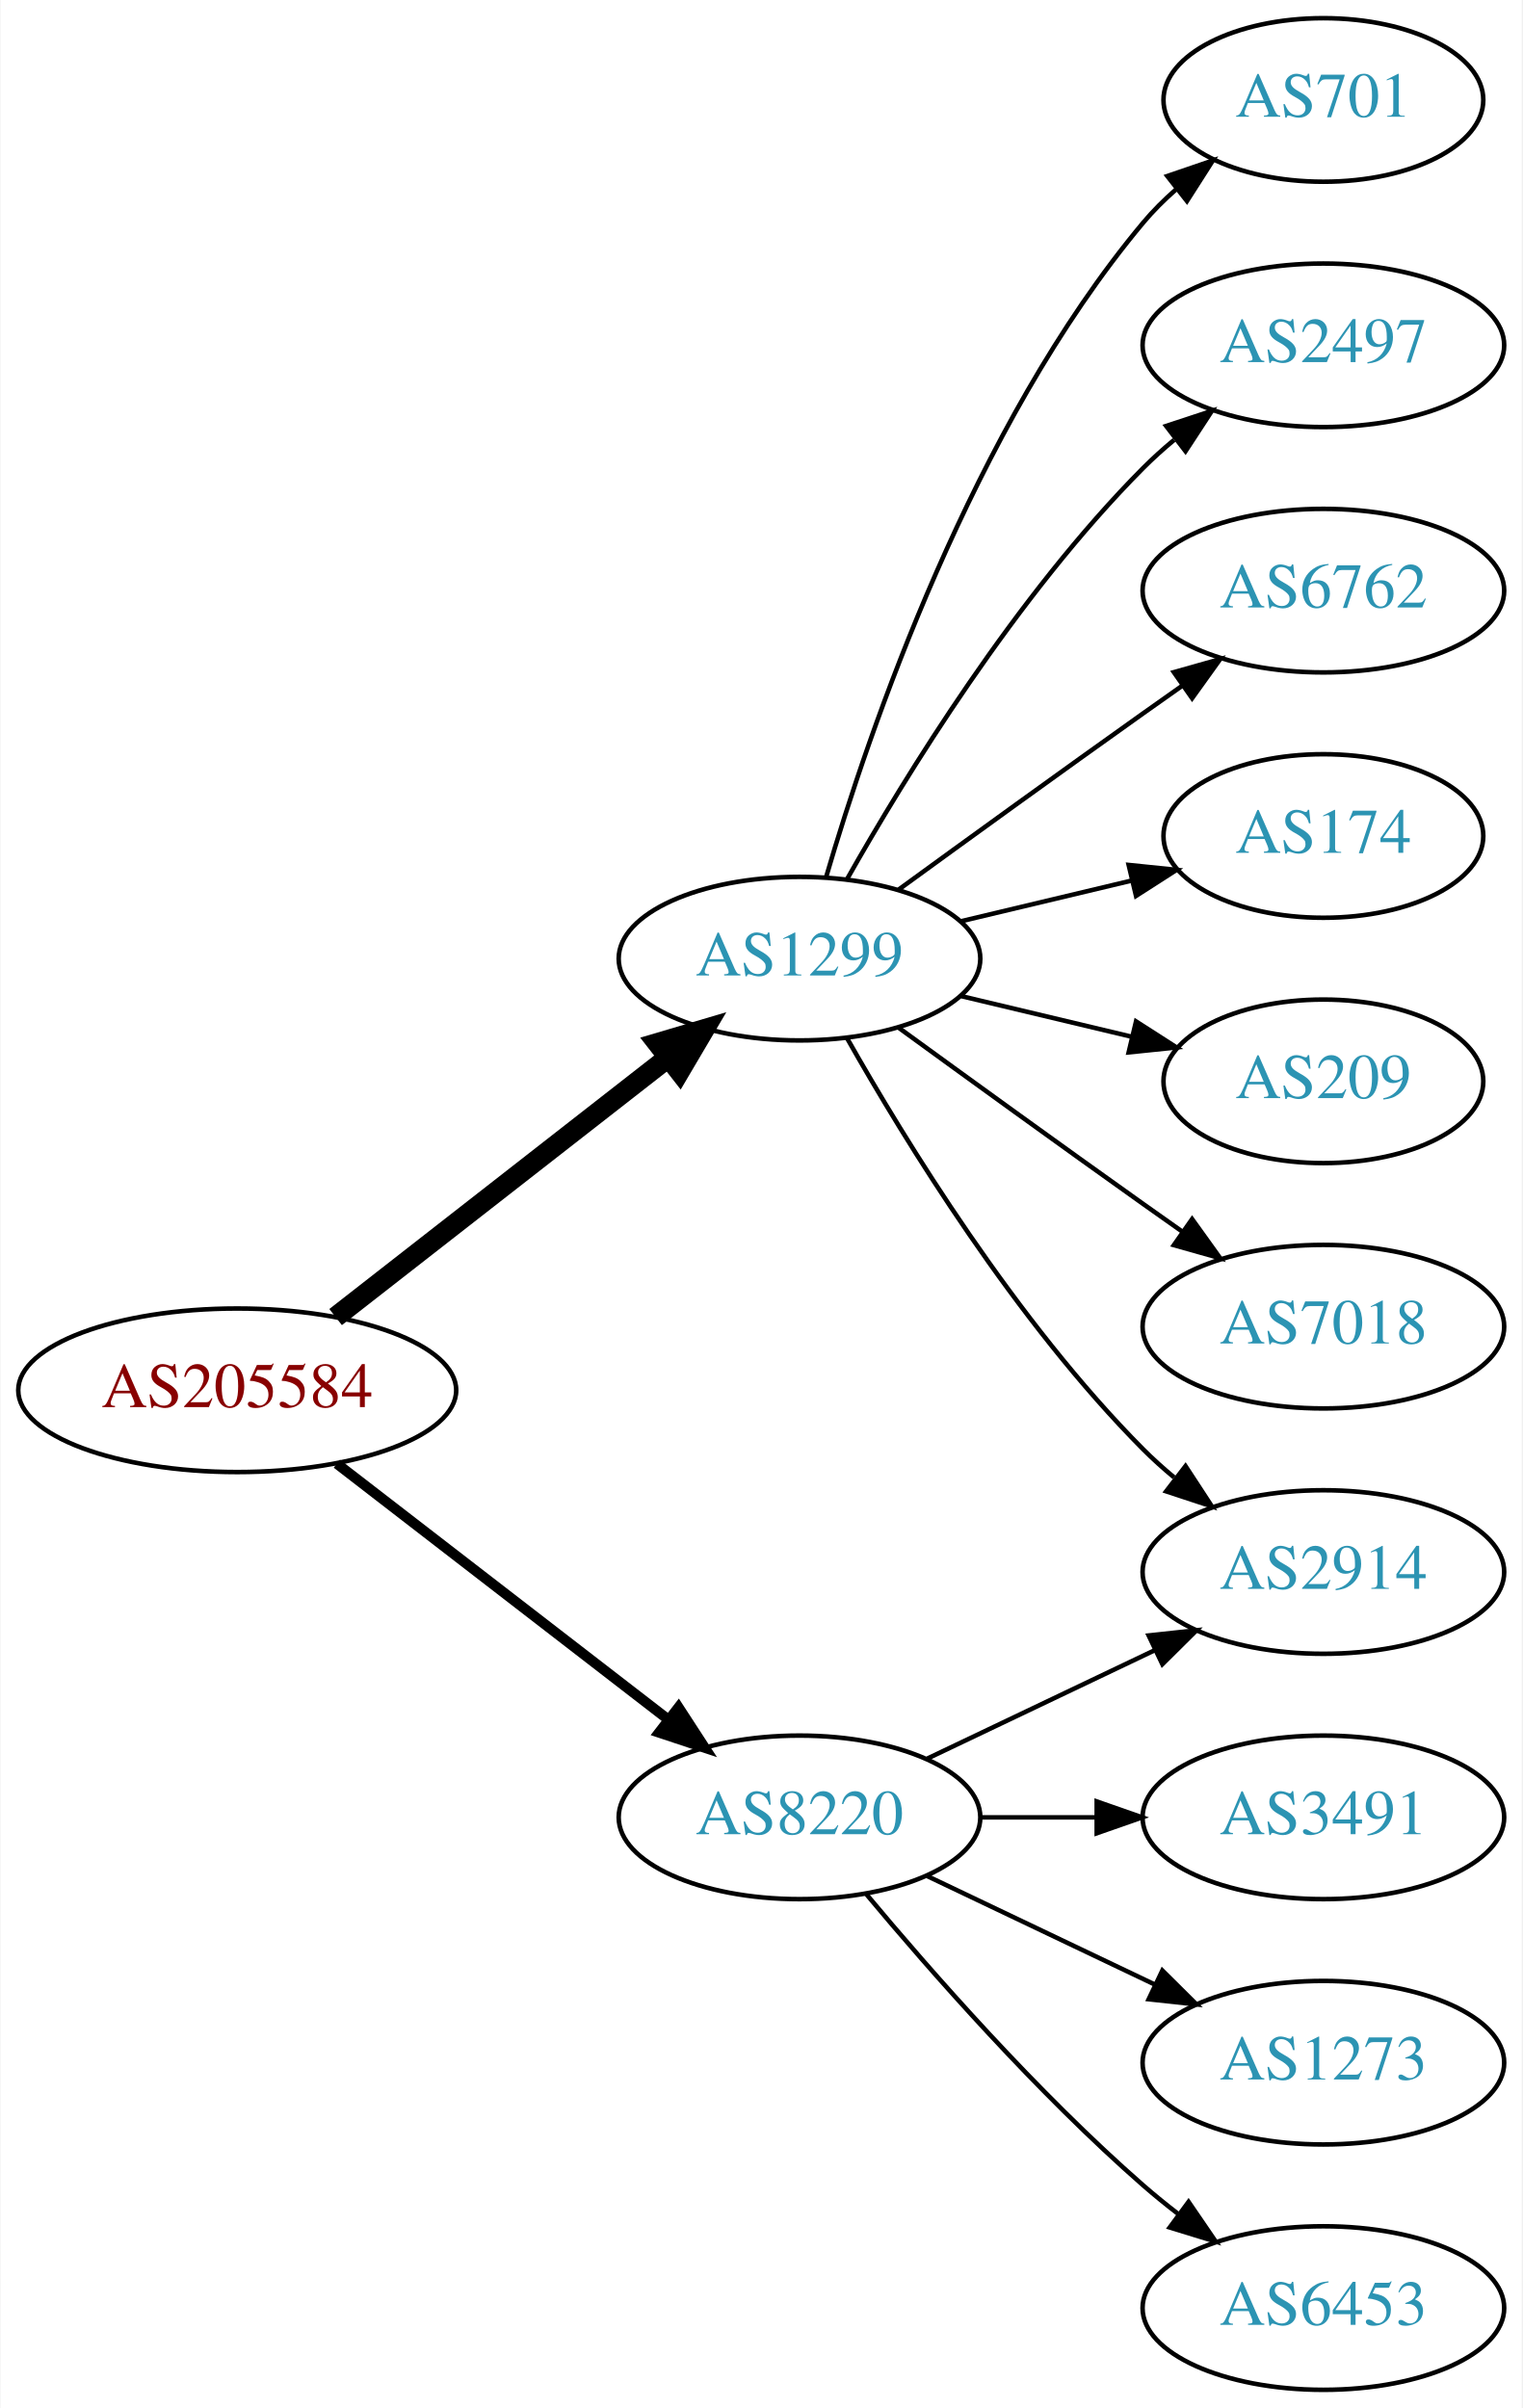
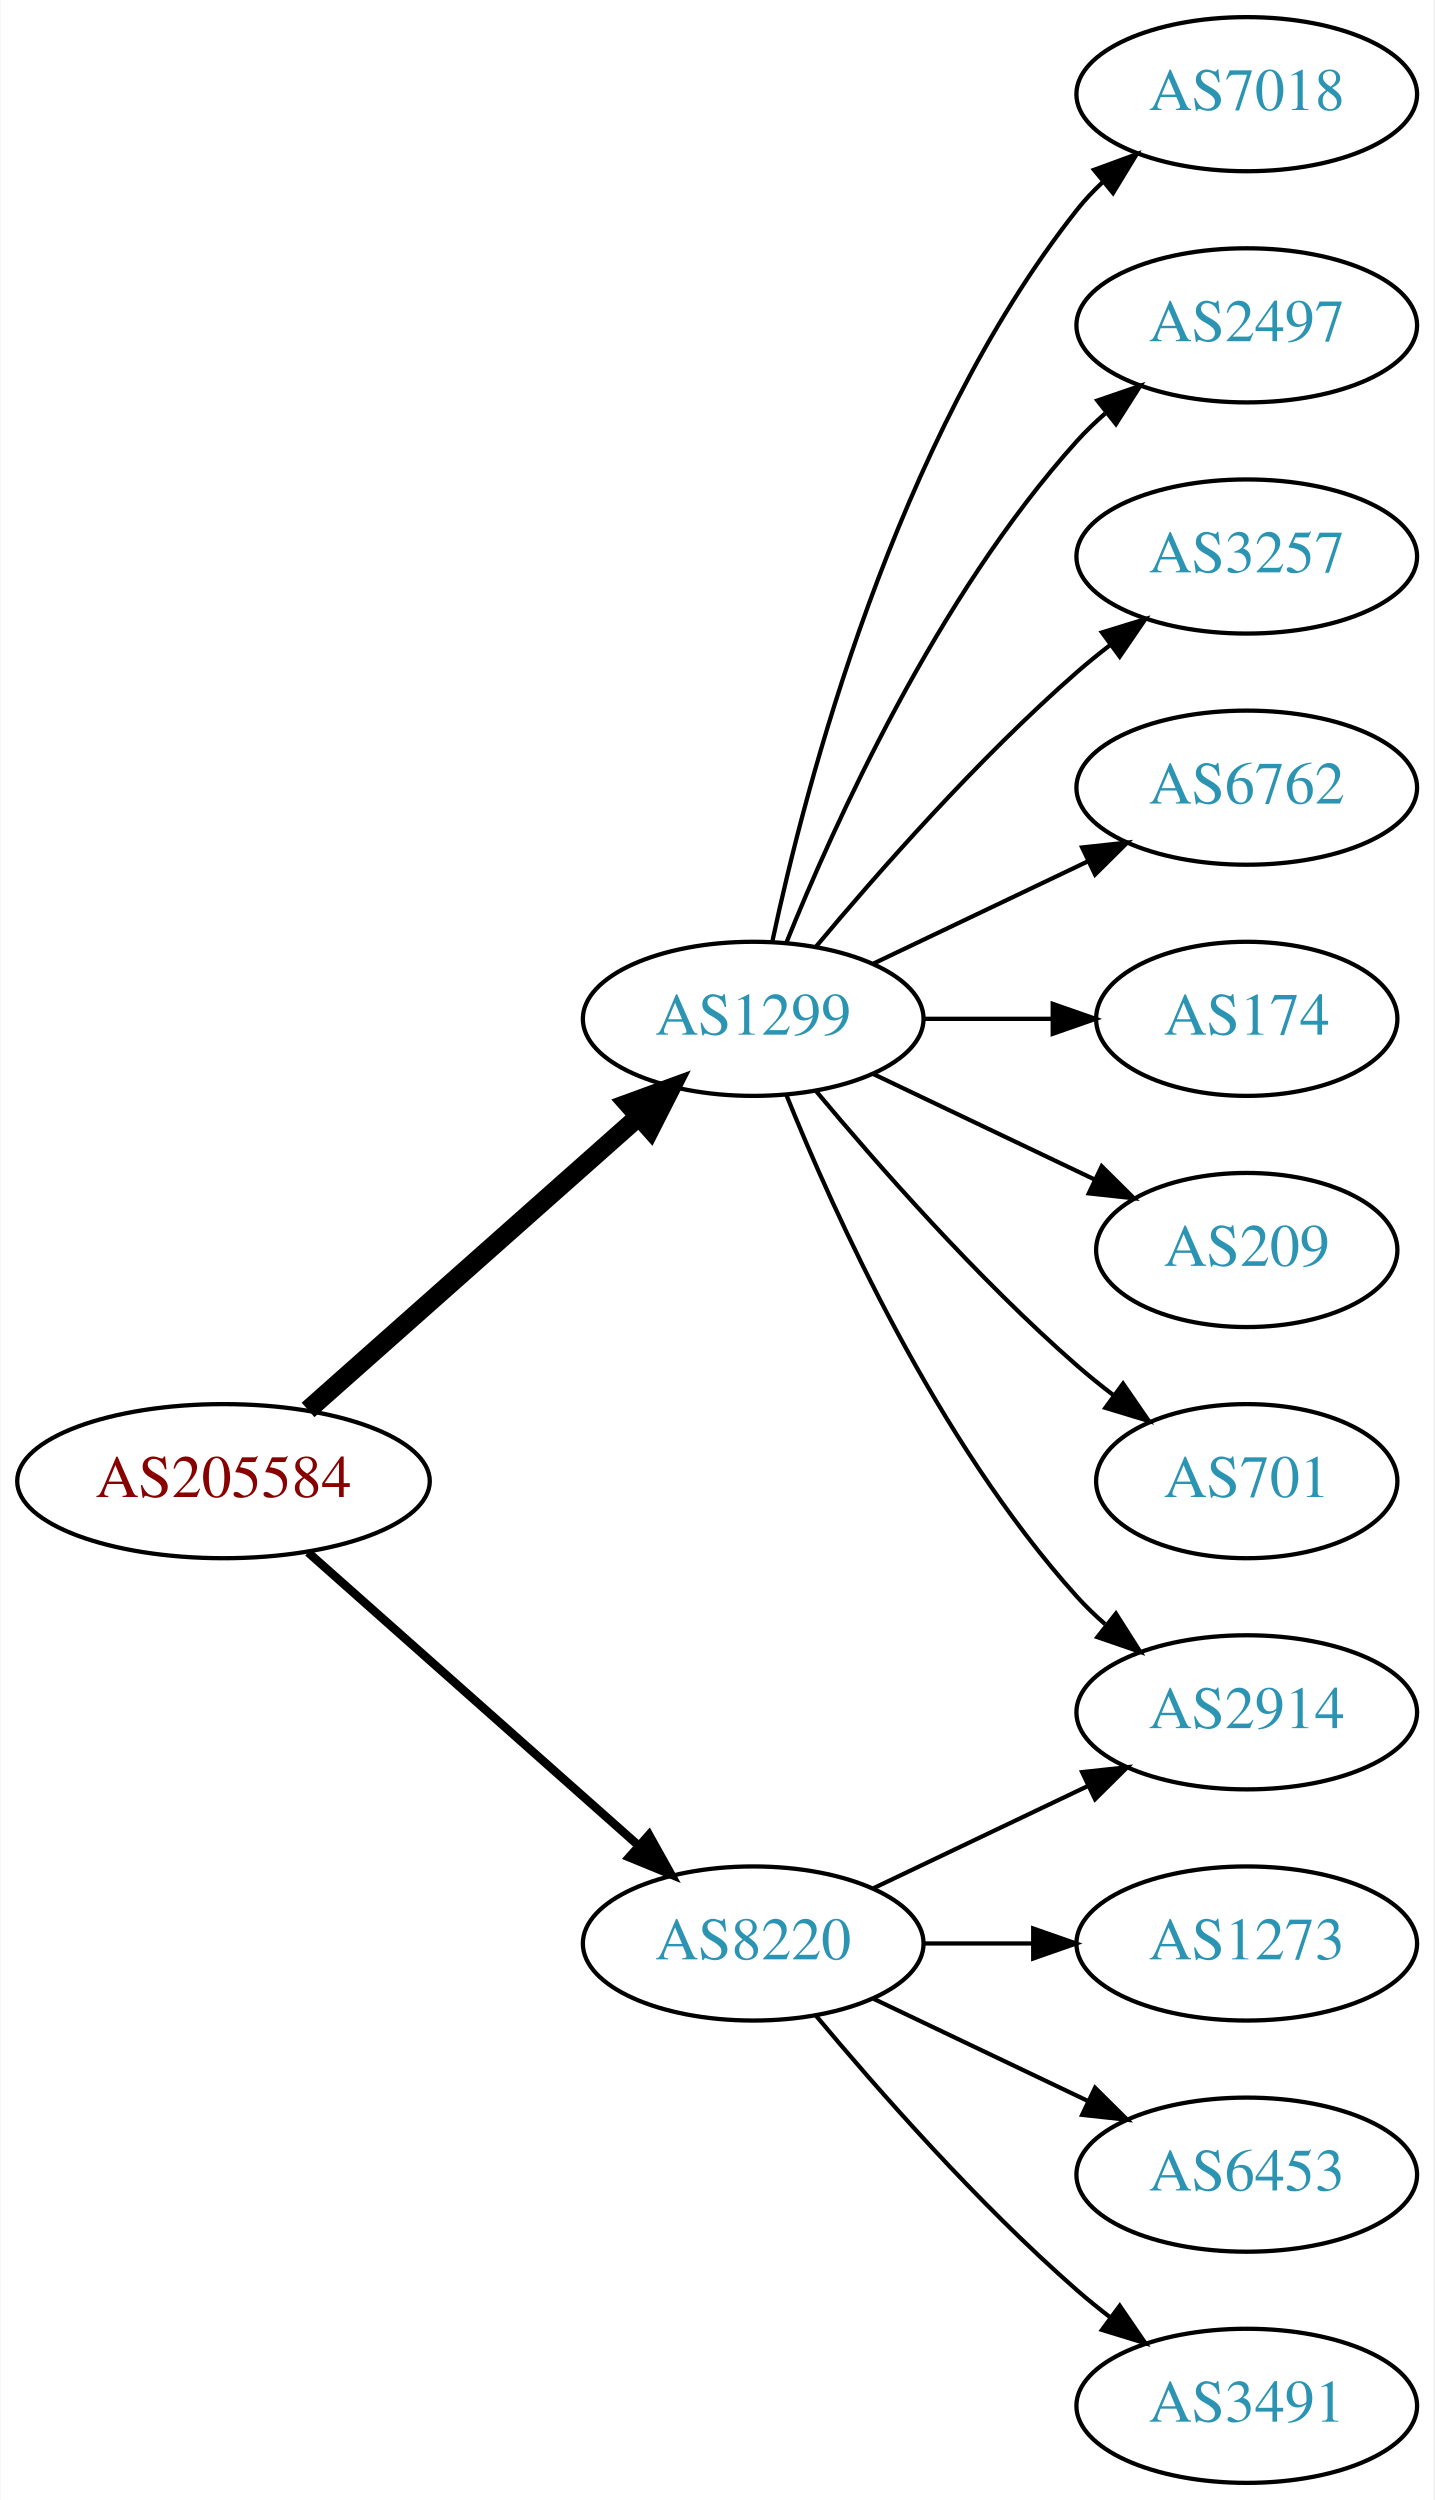
- <svg xmlns="http://www.w3.org/2000/svg" xmlns:xlink="http://www.w3.org/1999/xlink" width="335pt" height="530pt" viewBox="0.00 0.00 334.78 530.00">
-   <g id="graph0" class="graph" transform="scale(1 1) rotate(0) translate(4 526)">
-     <polygon fill="white" stroke="none" points="-4,4 -4,-526 330.777,-526 330.777,4 -4,4" />
+ <svg xmlns="http://www.w3.org/2000/svg" xmlns:xlink="http://www.w3.org/1999/xlink" width="335pt" height="584pt" viewBox="0.00 0.00 334.78 584.00">
+   <g id="graph0" class="graph" transform="scale(1 1) rotate(0) translate(4 580)">
+     <polygon fill="white" stroke="none" points="-4,4 -4,-580 330.777,-580 330.777,4 -4,4" />
    <g id="node1" class="node">
      <g id="a_node1">
        <a xlink:href="/asn/205584" xlink:title="AS205584 ~ CASHPOINT Solutions GmbH [AT]">
-           <ellipse fill="#ffffff" stroke="black" cx="48.096" cy="-220" rx="48.192" ry="18" />
-           <text text-anchor="middle" x="48.096" y="-216.3" font-family="Times,serif" font-size="14.00" fill="#880000">AS205584</text>
+           <ellipse fill="#ffffff" stroke="black" cx="48.096" cy="-234" rx="48.192" ry="18" />
+           <text text-anchor="middle" x="48.096" y="-230.3" font-family="Times,serif" font-size="14.00" fill="#880000">AS205584</text>
        </a>
      </g>
    </g>
    <g id="node2" class="node">
      <g id="a_node2">
        <a xlink:href="/asn/1299" xlink:title="AS1299 ~ Telia Carrier [EU]">
-           <ellipse fill="#ffffff" stroke="black" cx="171.838" cy="-315" rx="39.794" ry="18" />
-           <text text-anchor="middle" x="171.838" y="-311.3" font-family="Times,serif" font-size="14.00" fill="#2c94b3">AS1299</text>
+           <ellipse fill="#ffffff" stroke="black" cx="171.838" cy="-342" rx="39.794" ry="18" />
+           <text text-anchor="middle" x="171.838" y="-338.3" font-family="Times,serif" font-size="14.00" fill="#2c94b3">AS1299</text>
        </a>
      </g>
    </g>
    <g id="edge1" class="edge">
-       <path fill="none" stroke="black" stroke-width="4.5" d="M69.748,-236.115C89.839,-251.794 120.512,-275.729 142.802,-293.122" />
-       <polygon fill="black" stroke="black" stroke-width="4.5" points="140.588,-296.39 150.894,-299.437 145.433,-290.181 140.588,-296.39" />
+       <path fill="none" stroke="black" stroke-width="4.5" d="M67.851,-250.638C88.495,-268.952 121.814,-298.51 144.941,-319.026" />
+       <polygon fill="black" stroke="black" stroke-width="4.5" points="142.564,-322.182 152.658,-325.872 147.791,-316.291 142.564,-322.182" />
    </g>
    <g id="node3" class="node">
      <g id="a_node3">
        <a xlink:href="/asn/8220" xlink:title="AS8220 ~ COLT [GB]">
          <ellipse fill="#ffffff" stroke="black" cx="171.838" cy="-126" rx="39.794" ry="18" />
          <text text-anchor="middle" x="171.838" y="-122.3" font-family="Times,serif" font-size="14.00" fill="#2c94b3">AS8220</text>
        </a>
      </g>
    </g>
    <g id="edge2" class="edge">
-       <path fill="none" stroke="black" stroke-width="2.25" d="M70.024,-203.841C90.158,-188.295 120.732,-164.688 142.93,-147.548" />
-       <polygon fill="black" stroke="black" stroke-width="2.25" points="145.213,-150.208 150.989,-141.326 140.935,-144.667 145.213,-150.208" />
+       <path fill="none" stroke="black" stroke-width="2" d="M67.851,-217.362C88.495,-199.048 121.814,-169.49 144.941,-148.974" />
+       <polygon fill="black" stroke="black" stroke-width="2" points="147.5,-151.382 152.658,-142.128 142.855,-146.146 147.5,-151.382" />
    </g>
    <g id="node4" class="node">
      <g id="a_node4">
-         <a xlink:href="/asn/701" xlink:title="AS701 ~ UUNET [US]">
-           <ellipse fill="#ffffff" stroke="black" cx="287.131" cy="-504" rx="35.194" ry="18" />
-           <text text-anchor="middle" x="287.131" y="-500.3" font-family="Times,serif" font-size="14.00" fill="#2c94b3">AS701</text>
+         <a xlink:href="/asn/7018" xlink:title="AS7018 ~ AT&amp;T Services, Inc. [US]">
+           <ellipse fill="#ffffff" stroke="black" cx="287.131" cy="-558" rx="39.794" ry="18" />
+           <text text-anchor="middle" x="287.131" y="-554.3" font-family="Times,serif" font-size="14.00" fill="#2c94b3">AS7018</text>
        </a>
      </g>
    </g>
    <g id="edge3" class="edge">
-       <path fill="none" stroke="black" d="M177.712,-333.002C187.026,-364.844 209.843,-431.981 247.484,-477 249.637,-479.574 252.091,-482.017 254.696,-484.303" />
-       <polygon fill="black" stroke="black" points="252.779,-487.249 262.806,-490.672 257.103,-481.743 252.779,-487.249" />
+       <path fill="none" stroke="black" d="M176.328,-360.16C183.959,-396.03 204.951,-477.155 247.484,-531 249.292,-533.288 251.345,-535.462 253.539,-537.51" />
+       <polygon fill="black" stroke="black" points="251.45,-540.323 261.399,-543.966 255.893,-534.914 251.45,-540.323" />
    </g>
    <g id="node5" class="node">
      <g id="a_node5">
        <a xlink:href="/asn/2497" xlink:title="AS2497 ~ Internet Initiative Japan Inc. [JP]">
-           <ellipse fill="#ffffff" stroke="black" cx="287.131" cy="-450" rx="39.794" ry="18" />
-           <text text-anchor="middle" x="287.131" y="-446.3" font-family="Times,serif" font-size="14.00" fill="#2c94b3">AS2497</text>
+           <ellipse fill="#ffffff" stroke="black" cx="287.131" cy="-504" rx="39.794" ry="18" />
+           <text text-anchor="middle" x="287.131" y="-500.3" font-family="Times,serif" font-size="14.00" fill="#2c94b3">AS2497</text>
        </a>
      </g>
    </g>
    <g id="edge4" class="edge">
-       <path fill="none" stroke="black" d="M182.298,-332.49C195.08,-355.096 219.512,-394.886 247.484,-423 249.595,-425.121 251.891,-427.188 254.277,-429.171" />
-       <polygon fill="black" stroke="black" points="252.529,-432.242 262.592,-435.556 256.792,-426.69 252.529,-432.242" />
+       <path fill="none" stroke="black" d="M179.586,-359.787C190.637,-387.243 214.69,-440.578 247.484,-477 249.487,-479.224 251.706,-481.363 254.038,-483.397" />
+       <polygon fill="black" stroke="black" points="252.236,-486.433 262.257,-489.873 256.569,-480.935 252.236,-486.433" />
    </g>
    <g id="node6" class="node">
      <g id="a_node6">
+         <a xlink:href="/asn/3257" xlink:title="AS3257 ~ GTT [DE]">
+           <ellipse fill="#ffffff" stroke="black" cx="287.131" cy="-450" rx="39.794" ry="18" />
+           <text text-anchor="middle" x="287.131" y="-446.3" font-family="Times,serif" font-size="14.00" fill="#2c94b3">AS3257</text>
+         </a>
+       </g>
+     </g>
+     <g id="edge5" class="edge">
+       <path fill="none" stroke="black" d="M186.468,-358.817C200.751,-375.929 224.297,-402.745 247.484,-423 249.95,-425.154 252.589,-427.294 255.286,-429.372" />
+       <polygon fill="black" stroke="black" points="253.311,-432.264 263.44,-435.37 257.459,-426.625 253.311,-432.264" />
+     </g>
+     <g id="node7" class="node">
+       <g id="a_node7">
        <a xlink:href="/asn/6762" xlink:title="AS6762 ~ TELECOM ITALIA SPARKLE S.p.A. [IT]">
          <ellipse fill="#ffffff" stroke="black" cx="287.131" cy="-396" rx="39.794" ry="18" />
          <text text-anchor="middle" x="287.131" y="-392.3" font-family="Times,serif" font-size="14.00" fill="#2c94b3">AS6762</text>
        </a>
      </g>
    </g>
-     <g id="edge5" class="edge">
-       <path fill="none" stroke="black" d="M193.686,-330.222C208.62,-341.091 229.234,-356.025 247.484,-369 250.305,-371.005 253.248,-373.085 256.196,-375.159" />
-       <polygon fill="black" stroke="black" points="254.223,-378.05 264.421,-380.926 258.242,-372.319 254.223,-378.05" />
+     <g id="edge6" class="edge">
+       <path fill="none" stroke="black" d="M199.974,-354.934C214.968,-362.081 233.789,-371.052 250.013,-378.785" />
+       <polygon fill="black" stroke="black" points="248.683,-382.028 259.216,-383.171 251.695,-375.709 248.683,-382.028" />
    </g>
-     <g id="node7" class="node">
-       <g id="a_node7">
+     <g id="node8" class="node">
+       <g id="a_node8">
        <a xlink:href="/asn/2914" xlink:title="AS2914 ~ NTT America, Inc. [US]">
          <ellipse fill="#ffffff" stroke="black" cx="287.131" cy="-180" rx="39.794" ry="18" />
          <text text-anchor="middle" x="287.131" y="-176.3" font-family="Times,serif" font-size="14.00" fill="#2c94b3">AS2914</text>
        </a>
      </g>
    </g>
-     <g id="edge6" class="edge">
-       <path fill="none" stroke="black" d="M182.298,-297.51C195.08,-274.904 219.512,-235.114 247.484,-207 249.595,-204.879 251.891,-202.812 254.277,-200.829" />
-       <polygon fill="black" stroke="black" points="256.792,-203.31 262.592,-194.444 252.529,-197.758 256.792,-203.31" />
+     <g id="edge7" class="edge">
+       <path fill="none" stroke="black" d="M179.586,-324.213C190.637,-296.757 214.69,-243.422 247.484,-207 249.487,-204.776 251.706,-202.637 254.038,-200.603" />
+       <polygon fill="black" stroke="black" points="256.569,-203.065 262.257,-194.127 252.236,-197.567 256.569,-203.065" />
    </g>
-     <g id="node8" class="node">
-       <g id="a_node8">
+     <g id="node9" class="node">
+       <g id="a_node9">
        <a xlink:href="/asn/174" xlink:title="AS174 ~ Cogent Communications [US]">
          <ellipse fill="#ffffff" stroke="black" cx="287.131" cy="-342" rx="35.194" ry="18" />
          <text text-anchor="middle" x="287.131" y="-338.3" font-family="Times,serif" font-size="14.00" fill="#2c94b3">AS174</text>
        </a>
      </g>
    </g>
-     <g id="edge7" class="edge">
-       <path fill="none" stroke="black" d="M207.445,-323.248C219.24,-326.058 232.544,-329.229 244.812,-332.153" />
-       <polygon fill="black" stroke="black" points="244.278,-335.624 254.817,-334.537 245.901,-328.814 244.278,-335.624" />
+     <g id="edge8" class="edge">
+       <path fill="none" stroke="black" d="M211.51,-342C221.215,-342 231.706,-342 241.669,-342" />
+       <polygon fill="black" stroke="black" points="241.805,-345.5 251.805,-342 241.805,-338.5 241.805,-345.5" />
    </g>
-     <g id="node9" class="node">
-       <g id="a_node9">
+     <g id="node10" class="node">
+       <g id="a_node10">
        <a xlink:href="/asn/209" xlink:title="AS209 ~ CenturyLink Communications, LLC [US]">
          <ellipse fill="#ffffff" stroke="black" cx="287.131" cy="-288" rx="35.194" ry="18" />
          <text text-anchor="middle" x="287.131" y="-284.3" font-family="Times,serif" font-size="14.00" fill="#2c94b3">AS209</text>
        </a>
      </g>
    </g>
-     <g id="edge8" class="edge">
-       <path fill="none" stroke="black" d="M207.445,-306.752C219.24,-303.942 232.544,-300.771 244.812,-297.847" />
-       <polygon fill="black" stroke="black" points="245.901,-301.186 254.817,-295.463 244.278,-294.376 245.901,-301.186" />
-     </g>
-     <g id="node10" class="node">
-       <g id="a_node10">
-         <a xlink:href="/asn/7018" xlink:title="AS7018 ~ AT&amp;T Services, Inc. [US]">
-           <ellipse fill="#ffffff" stroke="black" cx="287.131" cy="-234" rx="39.794" ry="18" />
-           <text text-anchor="middle" x="287.131" y="-230.3" font-family="Times,serif" font-size="14.00" fill="#2c94b3">AS7018</text>
-         </a>
-       </g>
-     </g>
    <g id="edge9" class="edge">
-       <path fill="none" stroke="black" d="M193.686,-299.778C208.62,-288.909 229.234,-273.975 247.484,-261 250.305,-258.995 253.248,-256.915 256.196,-254.841" />
-       <polygon fill="black" stroke="black" points="258.242,-257.681 264.421,-249.074 254.223,-251.95 258.242,-257.681" />
-     </g>
-     <g id="edge12" class="edge">
-       <path fill="none" stroke="black" d="M199.974,-138.934C214.968,-146.081 233.789,-155.052 250.013,-162.785" />
-       <polygon fill="black" stroke="black" points="248.683,-166.028 259.216,-167.171 251.695,-159.709 248.683,-166.028" />
+       <path fill="none" stroke="black" d="M199.974,-329.066C215.406,-321.71 234.892,-312.423 251.427,-304.541" />
+       <polygon fill="black" stroke="black" points="253.247,-307.551 260.769,-300.089 250.236,-301.232 253.247,-307.551" />
    </g>
    <g id="node11" class="node">
      <g id="a_node11">
-         <a xlink:href="/asn/3491" xlink:title="AS3491 ~ PCCW Global, Inc. [US]">
-           <ellipse fill="#ffffff" stroke="black" cx="287.131" cy="-126" rx="39.794" ry="18" />
-           <text text-anchor="middle" x="287.131" y="-122.3" font-family="Times,serif" font-size="14.00" fill="#2c94b3">AS3491</text>
+         <a xlink:href="/asn/701" xlink:title="AS701 ~ UUNET [US]">
+           <ellipse fill="#ffffff" stroke="black" cx="287.131" cy="-234" rx="35.194" ry="18" />
+           <text text-anchor="middle" x="287.131" y="-230.3" font-family="Times,serif" font-size="14.00" fill="#2c94b3">AS701</text>
        </a>
      </g>
    </g>
    <g id="edge10" class="edge">
-       <path fill="none" stroke="black" d="M211.51,-126C219.713,-126 228.477,-126 237.009,-126" />
-       <polygon fill="black" stroke="black" points="237.248,-129.5 247.248,-126 237.248,-122.5 237.248,-129.5" />
+       <path fill="none" stroke="black" d="M186.468,-325.183C200.751,-308.071 224.297,-281.255 247.484,-261 250.154,-258.668 253.027,-256.352 255.957,-254.114" />
+       <polygon fill="black" stroke="black" points="258.235,-256.784 264.249,-248.061 254.108,-251.13 258.235,-256.784" />
+     </g>
+     <g id="edge11" class="edge">
+       <path fill="none" stroke="black" d="M199.974,-138.934C214.968,-146.081 233.789,-155.052 250.013,-162.785" />
+       <polygon fill="black" stroke="black" points="248.683,-166.028 259.216,-167.171 251.695,-159.709 248.683,-166.028" />
    </g>
    <g id="node12" class="node">
      <g id="a_node12">
        <a xlink:href="/asn/1273" xlink:title="AS1273 ~ Vodafone Group PLC [EU]">
-           <ellipse fill="#ffffff" stroke="black" cx="287.131" cy="-72" rx="39.794" ry="18" />
-           <text text-anchor="middle" x="287.131" y="-68.3" font-family="Times,serif" font-size="14.00" fill="#2c94b3">AS1273</text>
+           <ellipse fill="#ffffff" stroke="black" cx="287.131" cy="-126" rx="39.794" ry="18" />
+           <text text-anchor="middle" x="287.131" y="-122.3" font-family="Times,serif" font-size="14.00" fill="#2c94b3">AS1273</text>
        </a>
      </g>
    </g>
-     <g id="edge11" class="edge">
-       <path fill="none" stroke="black" d="M199.974,-113.066C214.968,-105.919 233.789,-96.948 250.013,-89.215" />
-       <polygon fill="black" stroke="black" points="251.695,-92.291 259.216,-84.829 248.683,-85.972 251.695,-92.291" />
+     <g id="edge12" class="edge">
+       <path fill="none" stroke="black" d="M211.51,-126C219.713,-126 228.477,-126 237.009,-126" />
+       <polygon fill="black" stroke="black" points="237.248,-129.5 247.248,-126 237.248,-122.5 237.248,-129.5" />
    </g>
    <g id="node13" class="node">
      <g id="a_node13">
        <a xlink:href="/asn/6453" xlink:title="AS6453 ~ TATA COMMUNICATIONS (AMERICA) INC [US]">
-           <ellipse fill="#ffffff" stroke="black" cx="287.131" cy="-18" rx="39.794" ry="18" />
-           <text text-anchor="middle" x="287.131" y="-14.3" font-family="Times,serif" font-size="14.00" fill="#2c94b3">AS6453</text>
+           <ellipse fill="#ffffff" stroke="black" cx="287.131" cy="-72" rx="39.794" ry="18" />
+           <text text-anchor="middle" x="287.131" y="-68.3" font-family="Times,serif" font-size="14.00" fill="#2c94b3">AS6453</text>
        </a>
      </g>
    </g>
    <g id="edge13" class="edge">
+       <path fill="none" stroke="black" d="M199.974,-113.066C214.968,-105.919 233.789,-96.948 250.013,-89.215" />
+       <polygon fill="black" stroke="black" points="251.695,-92.291 259.216,-84.829 248.683,-85.972 251.695,-92.291" />
+     </g>
+     <g id="node14" class="node">
+       <g id="a_node14">
+         <a xlink:href="/asn/3491" xlink:title="AS3491 ~ PCCW Global, Inc. [US]">
+           <ellipse fill="#ffffff" stroke="black" cx="287.131" cy="-18" rx="39.794" ry="18" />
+           <text text-anchor="middle" x="287.131" y="-14.3" font-family="Times,serif" font-size="14.00" fill="#2c94b3">AS3491</text>
+         </a>
+       </g>
+     </g>
+     <g id="edge14" class="edge">
      <path fill="none" stroke="black" d="M186.468,-109.183C200.751,-92.071 224.297,-65.255 247.484,-45 249.95,-42.846 252.589,-40.706 255.286,-38.628" />
      <polygon fill="black" stroke="black" points="257.459,-41.375 263.44,-32.63 253.311,-35.736 257.459,-41.375" />
    </g>
  </g>
</svg>
